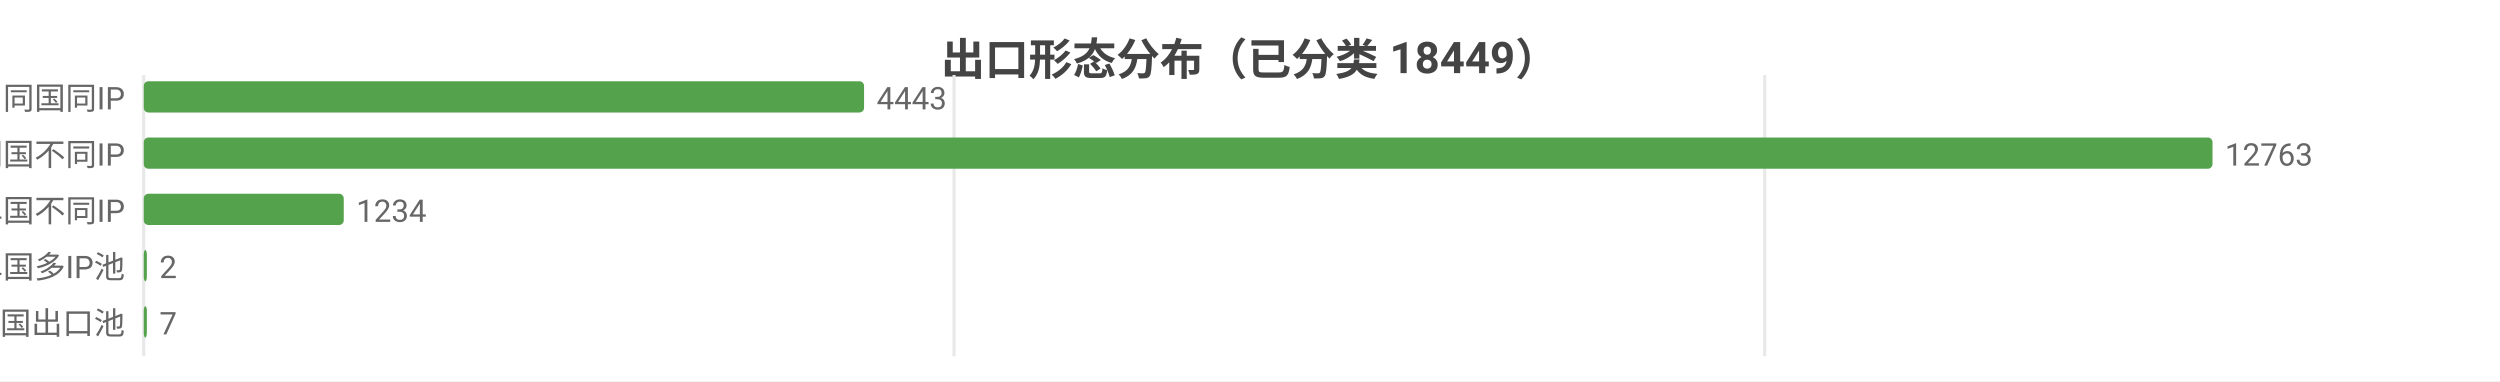
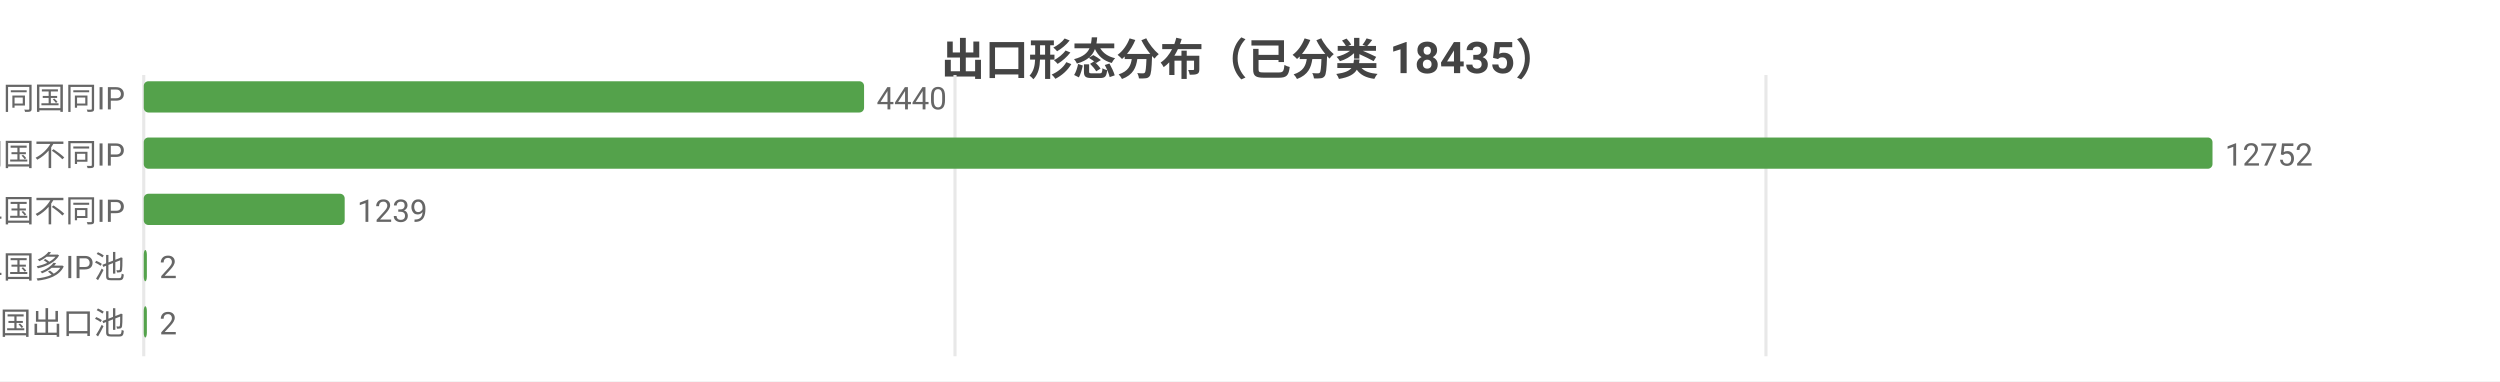
<svg xmlns="http://www.w3.org/2000/svg" width="800" height="122" viewBox="0 0 800 122">
  <rect width="800" height="122" fill="#ffffff" />
  <style>text{font-family:system-ui,-apple-system,'Segoe UI',Roboto,'PingFang SC','Microsoft YaHei','Noto Sans CJK SC',sans-serif}.g{stroke:#e8e8e8;stroke-width:1}.a{stroke:#999;stroke-width:1}.t{font-size:10px;fill:#666}.m{font-size:10px;text-anchor:middle;fill:#666}.e{font-size:10px;text-anchor:end;fill:#666}.l{font-size:11px;fill:#333}.tt{font-size:14px;font-weight:600;text-anchor:middle;fill:#444}.em{font-size:13px;text-anchor:middle;fill:#999}</style>
-   <text class="tt" x="400.0" y="24">出口形态分布（已分类 18449）</text>
+   <text class="tt" x="400.0" y="24">出口形态分布（已分类 18435）</text>
  <line class="g" x1="46" y1="24" x2="46" y2="114" />
-   <line class="g" x1="305.3" y1="24" x2="305.3" y2="114" />
-   <line class="g" x1="564.7" y1="24" x2="564.7" y2="114" />
+   <line class="g" x1="305.6" y1="24" x2="305.6" y2="114" />
+   <line class="g" x1="565.1" y1="24" x2="565.1" y2="114" />
  <text class="e" x="40" y="35">SS 同国同IP</text>
  <rect x="46" y="26" width="230.5" height="10" fill="#54a24b" rx="1.5" />
-   <text class="t" x="280.5" y="35">4443</text>
+   <text class="t" x="280.5" y="35">4440</text>
  <text class="e" x="40" y="53">SD 同国不同IP</text>
  <rect x="46" y="44" width="662" height="10" fill="#54a24b" rx="1.5" />
-   <text class="t" x="712" y="53">12763</text>
+   <text class="t" x="712" y="53">12752</text>
  <text class="e" x="40" y="71">CD 跨境单国不同IP</text>
-   <rect x="46" y="62" width="64.0" height="10" fill="#54a24b" rx="1.5" />
-   <text class="t" x="114.0" y="71">1234</text>
+   <rect x="46" y="62" width="64.3" height="10" fill="#54a24b" rx="1.5" />
+   <text class="t" x="114.3" y="71">1239</text>
  <text class="e" x="40" y="89">CP 跨境单国多IP池</text>
  <rect x="46" y="80" width="1" height="10" fill="#54a24b" rx="1.5" />
  <text class="t" x="51" y="89">2</text>
  <text class="e" x="40" y="107">CM 跨境多国出口池</text>
  <rect x="46" y="98" width="1" height="10" fill="#54a24b" rx="1.5" />
-   <text class="t" x="51" y="107">7</text>
+   <text class="t" x="51" y="107">2</text>
</svg>
